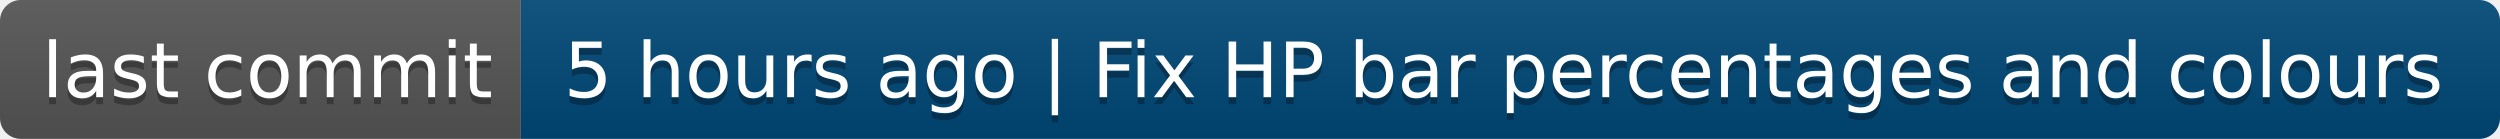
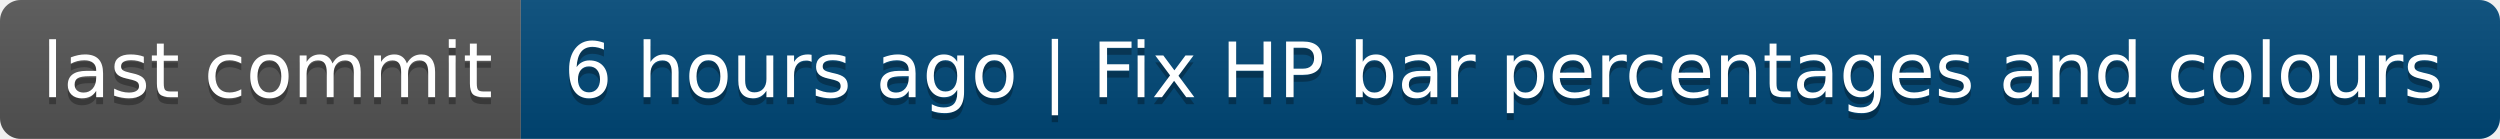
- <svg xmlns="http://www.w3.org/2000/svg" width="360" height="20" role="img" aria-label="last commit: 5 hours ago | Fix HP bar percentages and colours">
+ <svg xmlns="http://www.w3.org/2000/svg" width="360" height="20" role="img" aria-label="last commit: 6 hours ago | Fix HP bar percentages and colours">
  <linearGradient id="s" x2="0" y2="100%">
    <stop offset="0" stop-color="#bbb" stop-opacity=".1" />
    <stop offset="1" stop-opacity=".1" />
  </linearGradient>
  <clipPath id="r">
    <rect width="360" height="20" rx="3" fill="#fff" />
  </clipPath>
  <g clip-path="url(#r)">
    <rect width="75" height="20" fill="#555" />
    <rect x="75" width="285" height="20" fill="#004878" />
    <rect width="360" height="20" fill="url(#s)" />
  </g>
  <g fill="#fff" text-anchor="middle" font-family="Verdana,Geneva,DejaVu Sans,sans-serif" text-rendering="geometricPrecision" font-size="110">
    <text aria-hidden="true" x="385" y="150" fill="#010101" fill-opacity=".3" transform="scale(.1)" textLength="650">last commit</text>
    <text x="385" y="140" transform="scale(.1)" fill="#fff" textLength="650">last commit</text>
-     <text aria-hidden="true" x="2165" y="150" fill="#010101" fill-opacity=".3" transform="scale(.1)" textLength="2750">5 hours ago | Fix HP bar percentages and colours</text>
-     <text x="2165" y="140" transform="scale(.1)" fill="#fff" textLength="2750">5 hours ago | Fix HP bar percentages and colours</text>
+     <text aria-hidden="true" x="2165" y="150" fill="#010101" fill-opacity=".3" transform="scale(.1)" textLength="2750">6 hours ago | Fix HP bar percentages and colours</text>
+     <text x="2165" y="140" transform="scale(.1)" fill="#fff" textLength="2750">6 hours ago | Fix HP bar percentages and colours</text>
  </g>
</svg>
